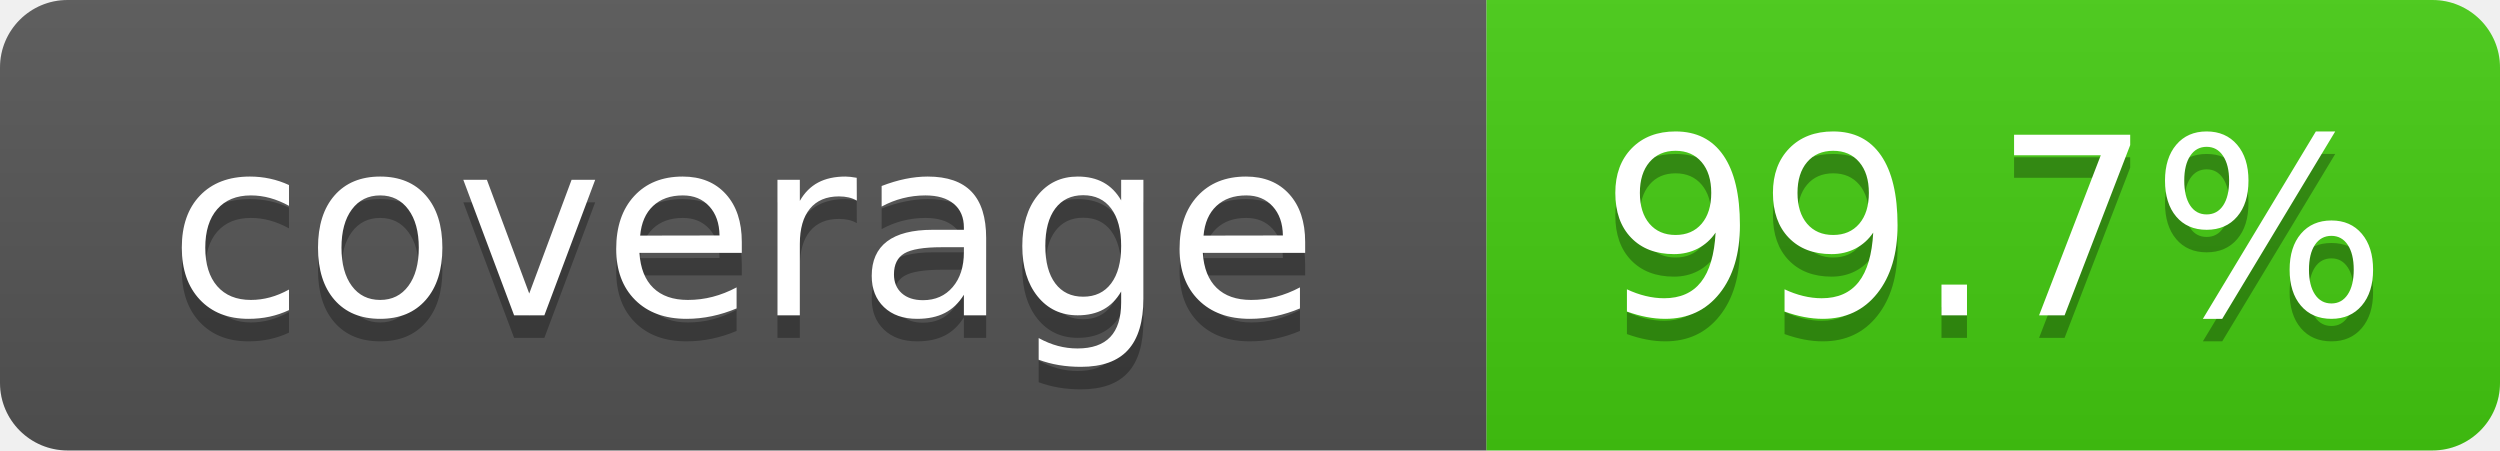
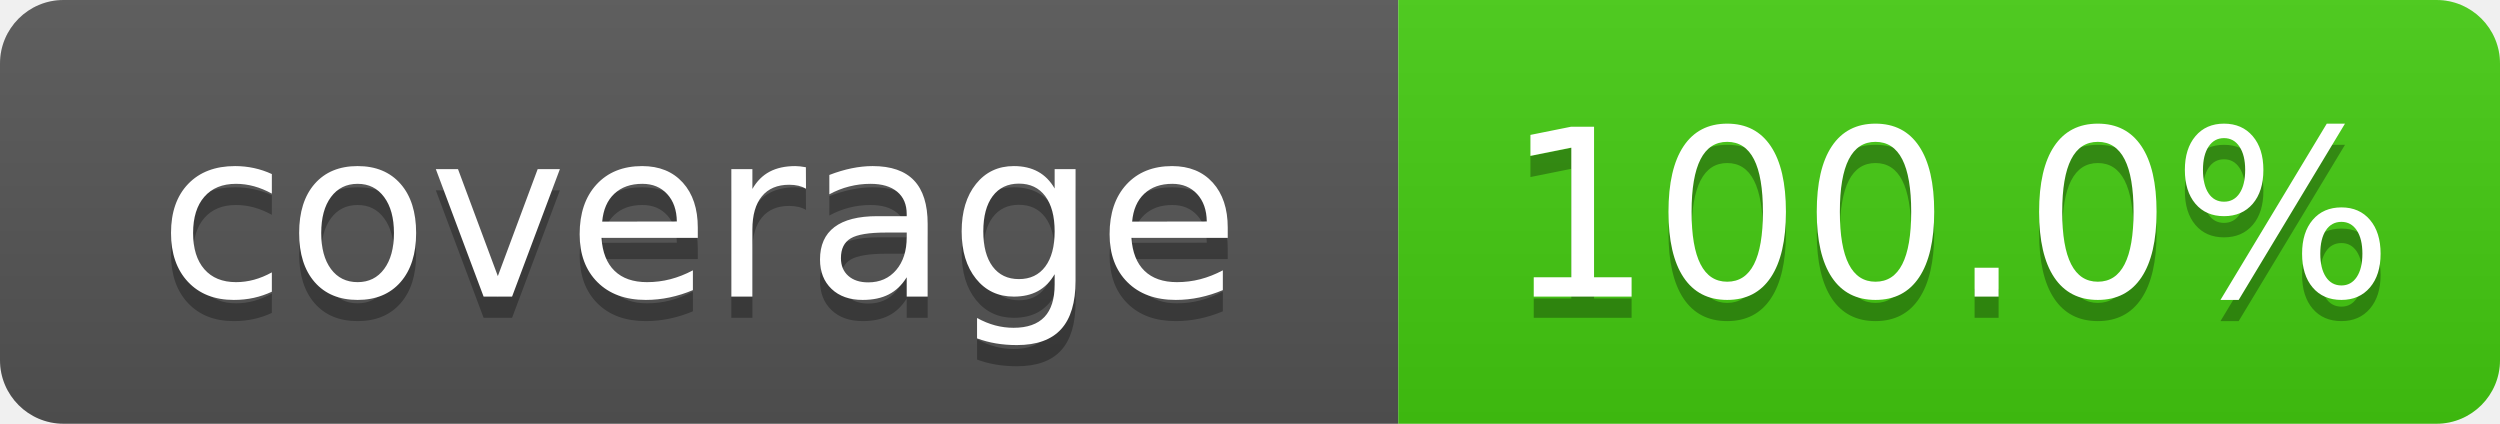
- <svg xmlns="http://www.w3.org/2000/svg" width="111" height="20" role="img" aria-label="coverage: 99.7%">
+ <svg xmlns="http://www.w3.org/2000/svg" width="118" height="20" role="img" aria-label="coverage: 100.0%">
  <linearGradient id="s" x2="0" y2="100%">
    <stop offset="0" stop-color="#bbb" stop-opacity=".1" />
    <stop offset="1" stop-opacity=".1" />
  </linearGradient>
  <clipPath id="r">
-     <rect width="111" height="20" rx="3" fill="#fff" />
+     <rect width="118" height="20" rx="3" fill="#fff" />
  </clipPath>
  <g clip-path="url(#r)">
    <rect width="66" height="20" fill="#555" />
-     <rect x="66" width="45" height="20" fill="#4c1" />
-     <rect width="111" height="20" fill="url(#s)" />
+     <rect x="66" width="52" height="20" fill="#4c1" />
+     <rect width="118" height="20" fill="url(#s)" />
  </g>
  <g fill="#fff" text-anchor="middle" font-family="Verdana,Geneva,DejaVu Sans,sans-serif" font-size="110" text-rendering="geometricPrecision">
    <text x="330" y="150" transform="scale(.1)" fill="#010101" fill-opacity=".3">coverage</text>
    <text x="330" y="140" transform="scale(.1)">coverage</text>
-     <text x="885" y="150" transform="scale(.1)" fill="#010101" fill-opacity=".3">99.7%</text>
-     <text x="885" y="140" transform="scale(.1)">99.7%</text>
+     <text x="920" y="150" transform="scale(.1)" fill="#010101" fill-opacity=".3">100.0%</text>
+     <text x="920" y="140" transform="scale(.1)">100.0%</text>
  </g>
</svg>
